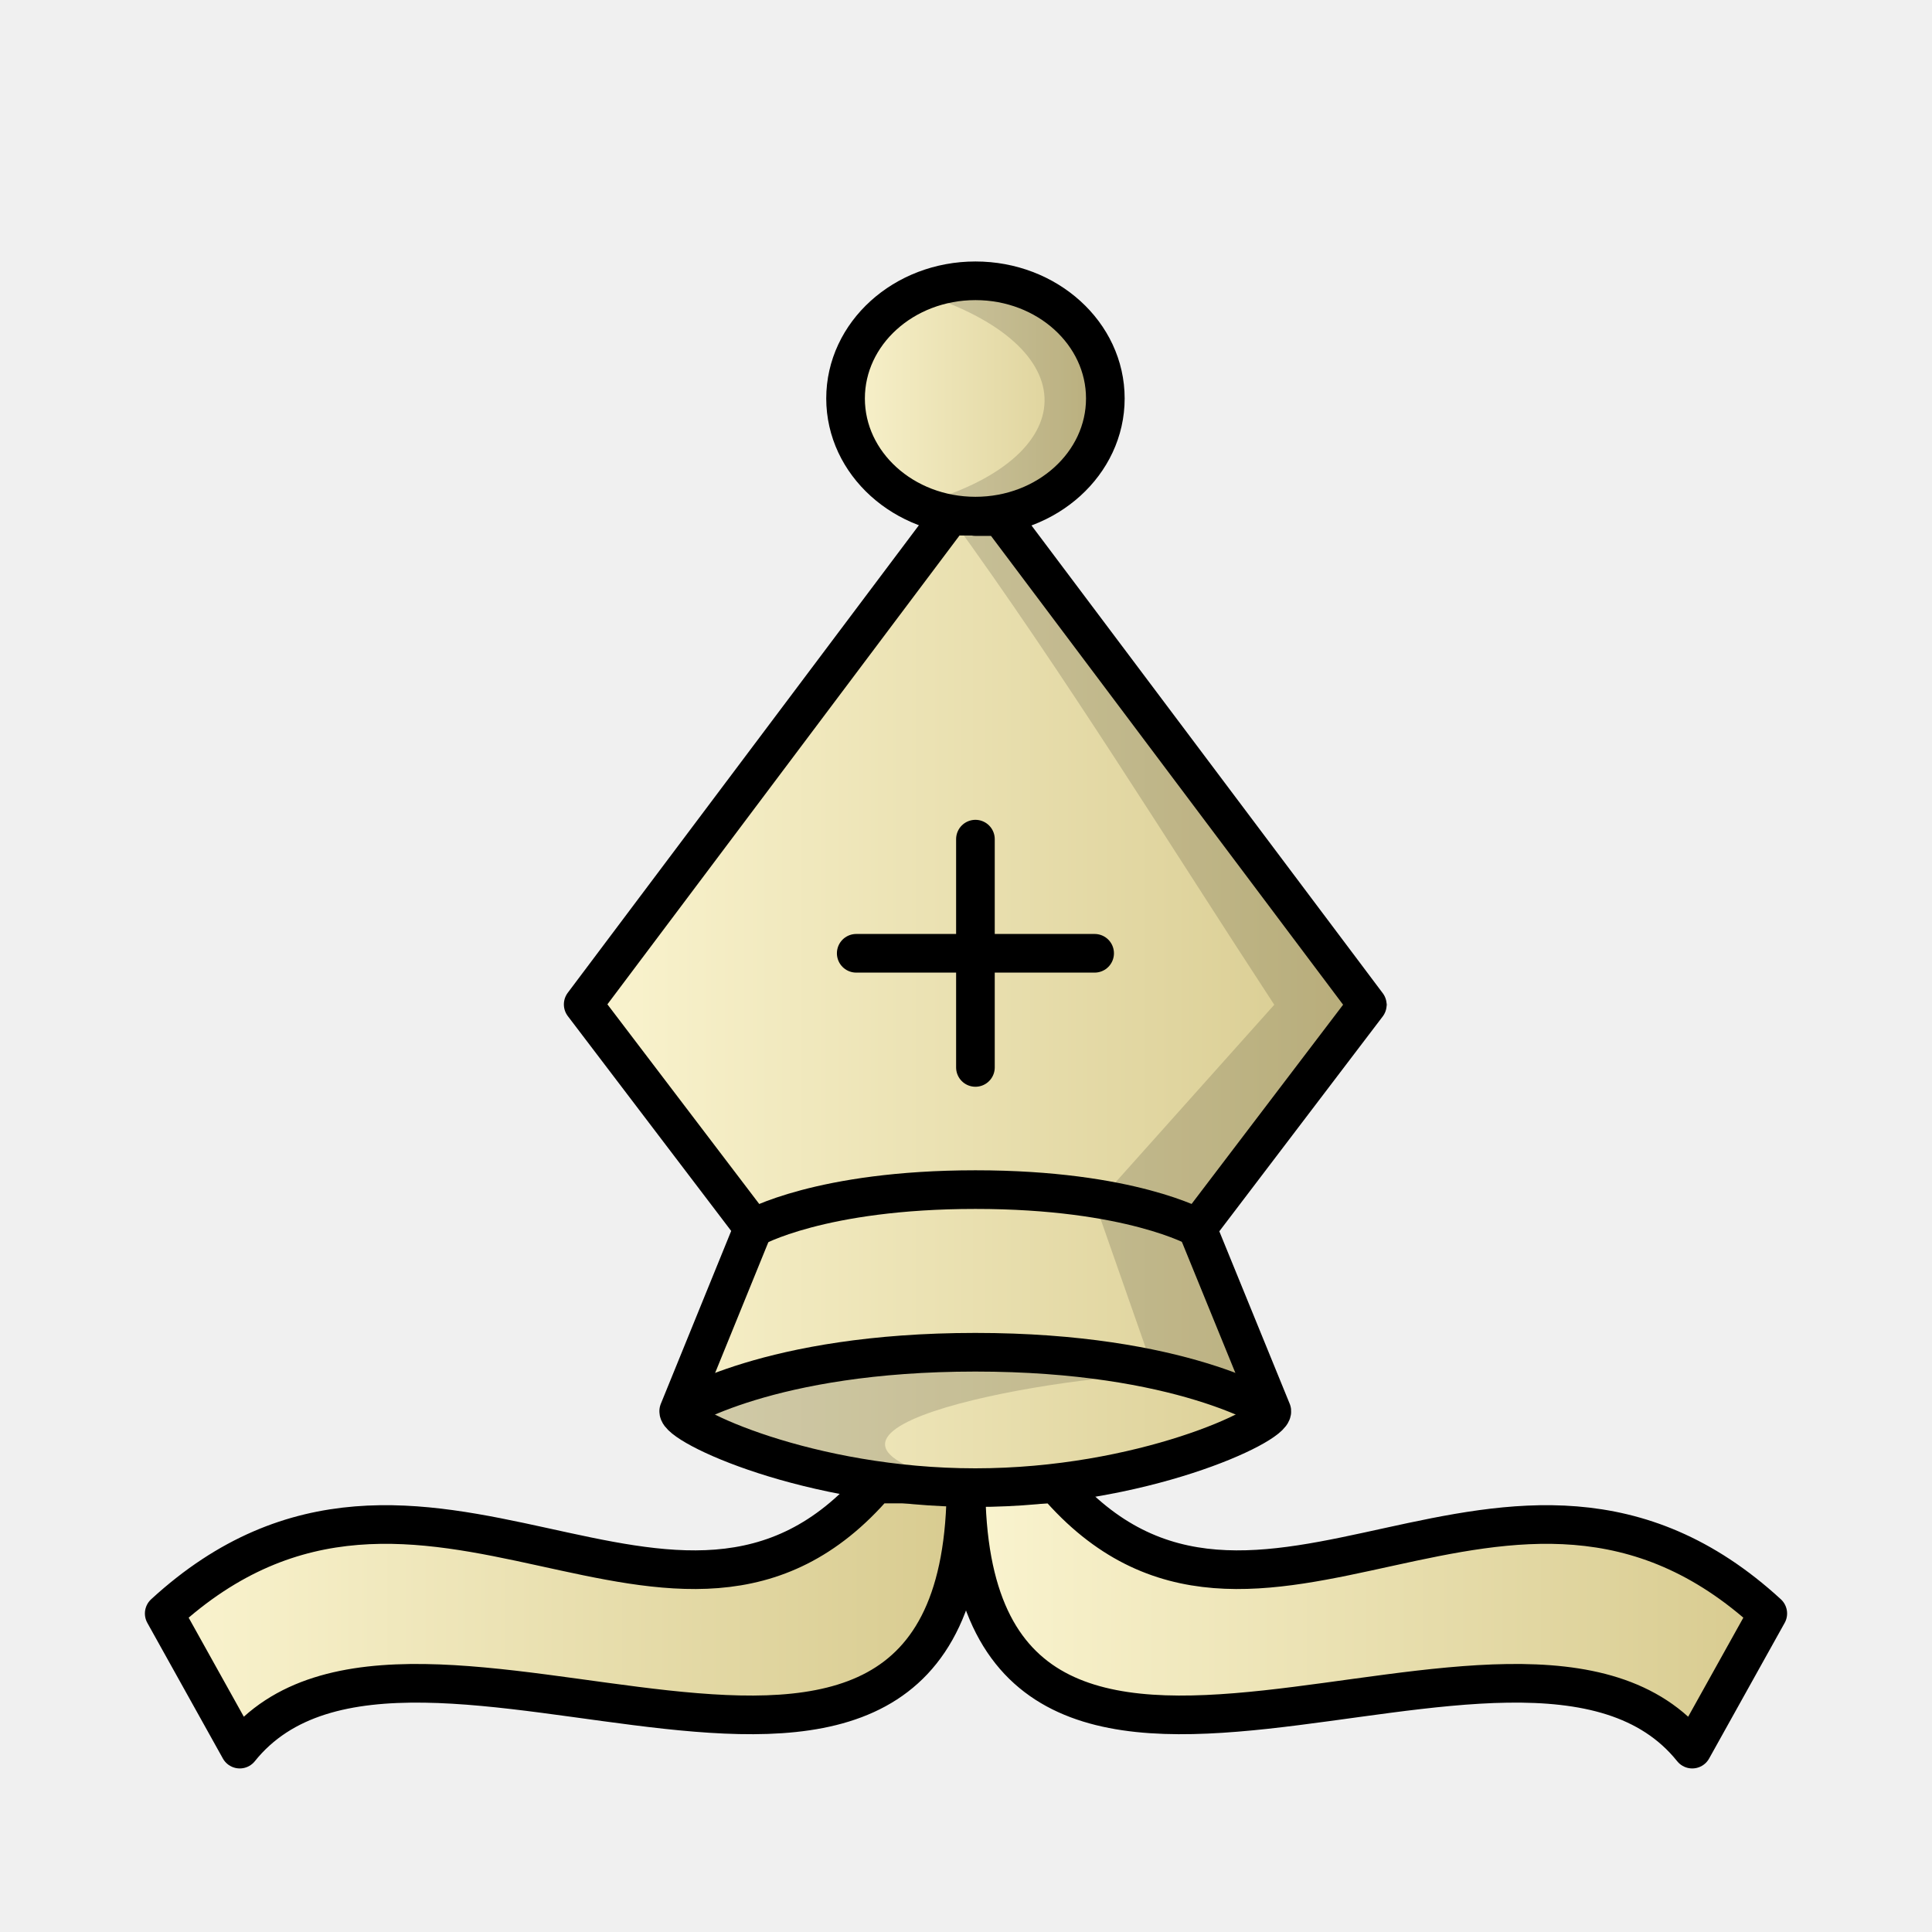
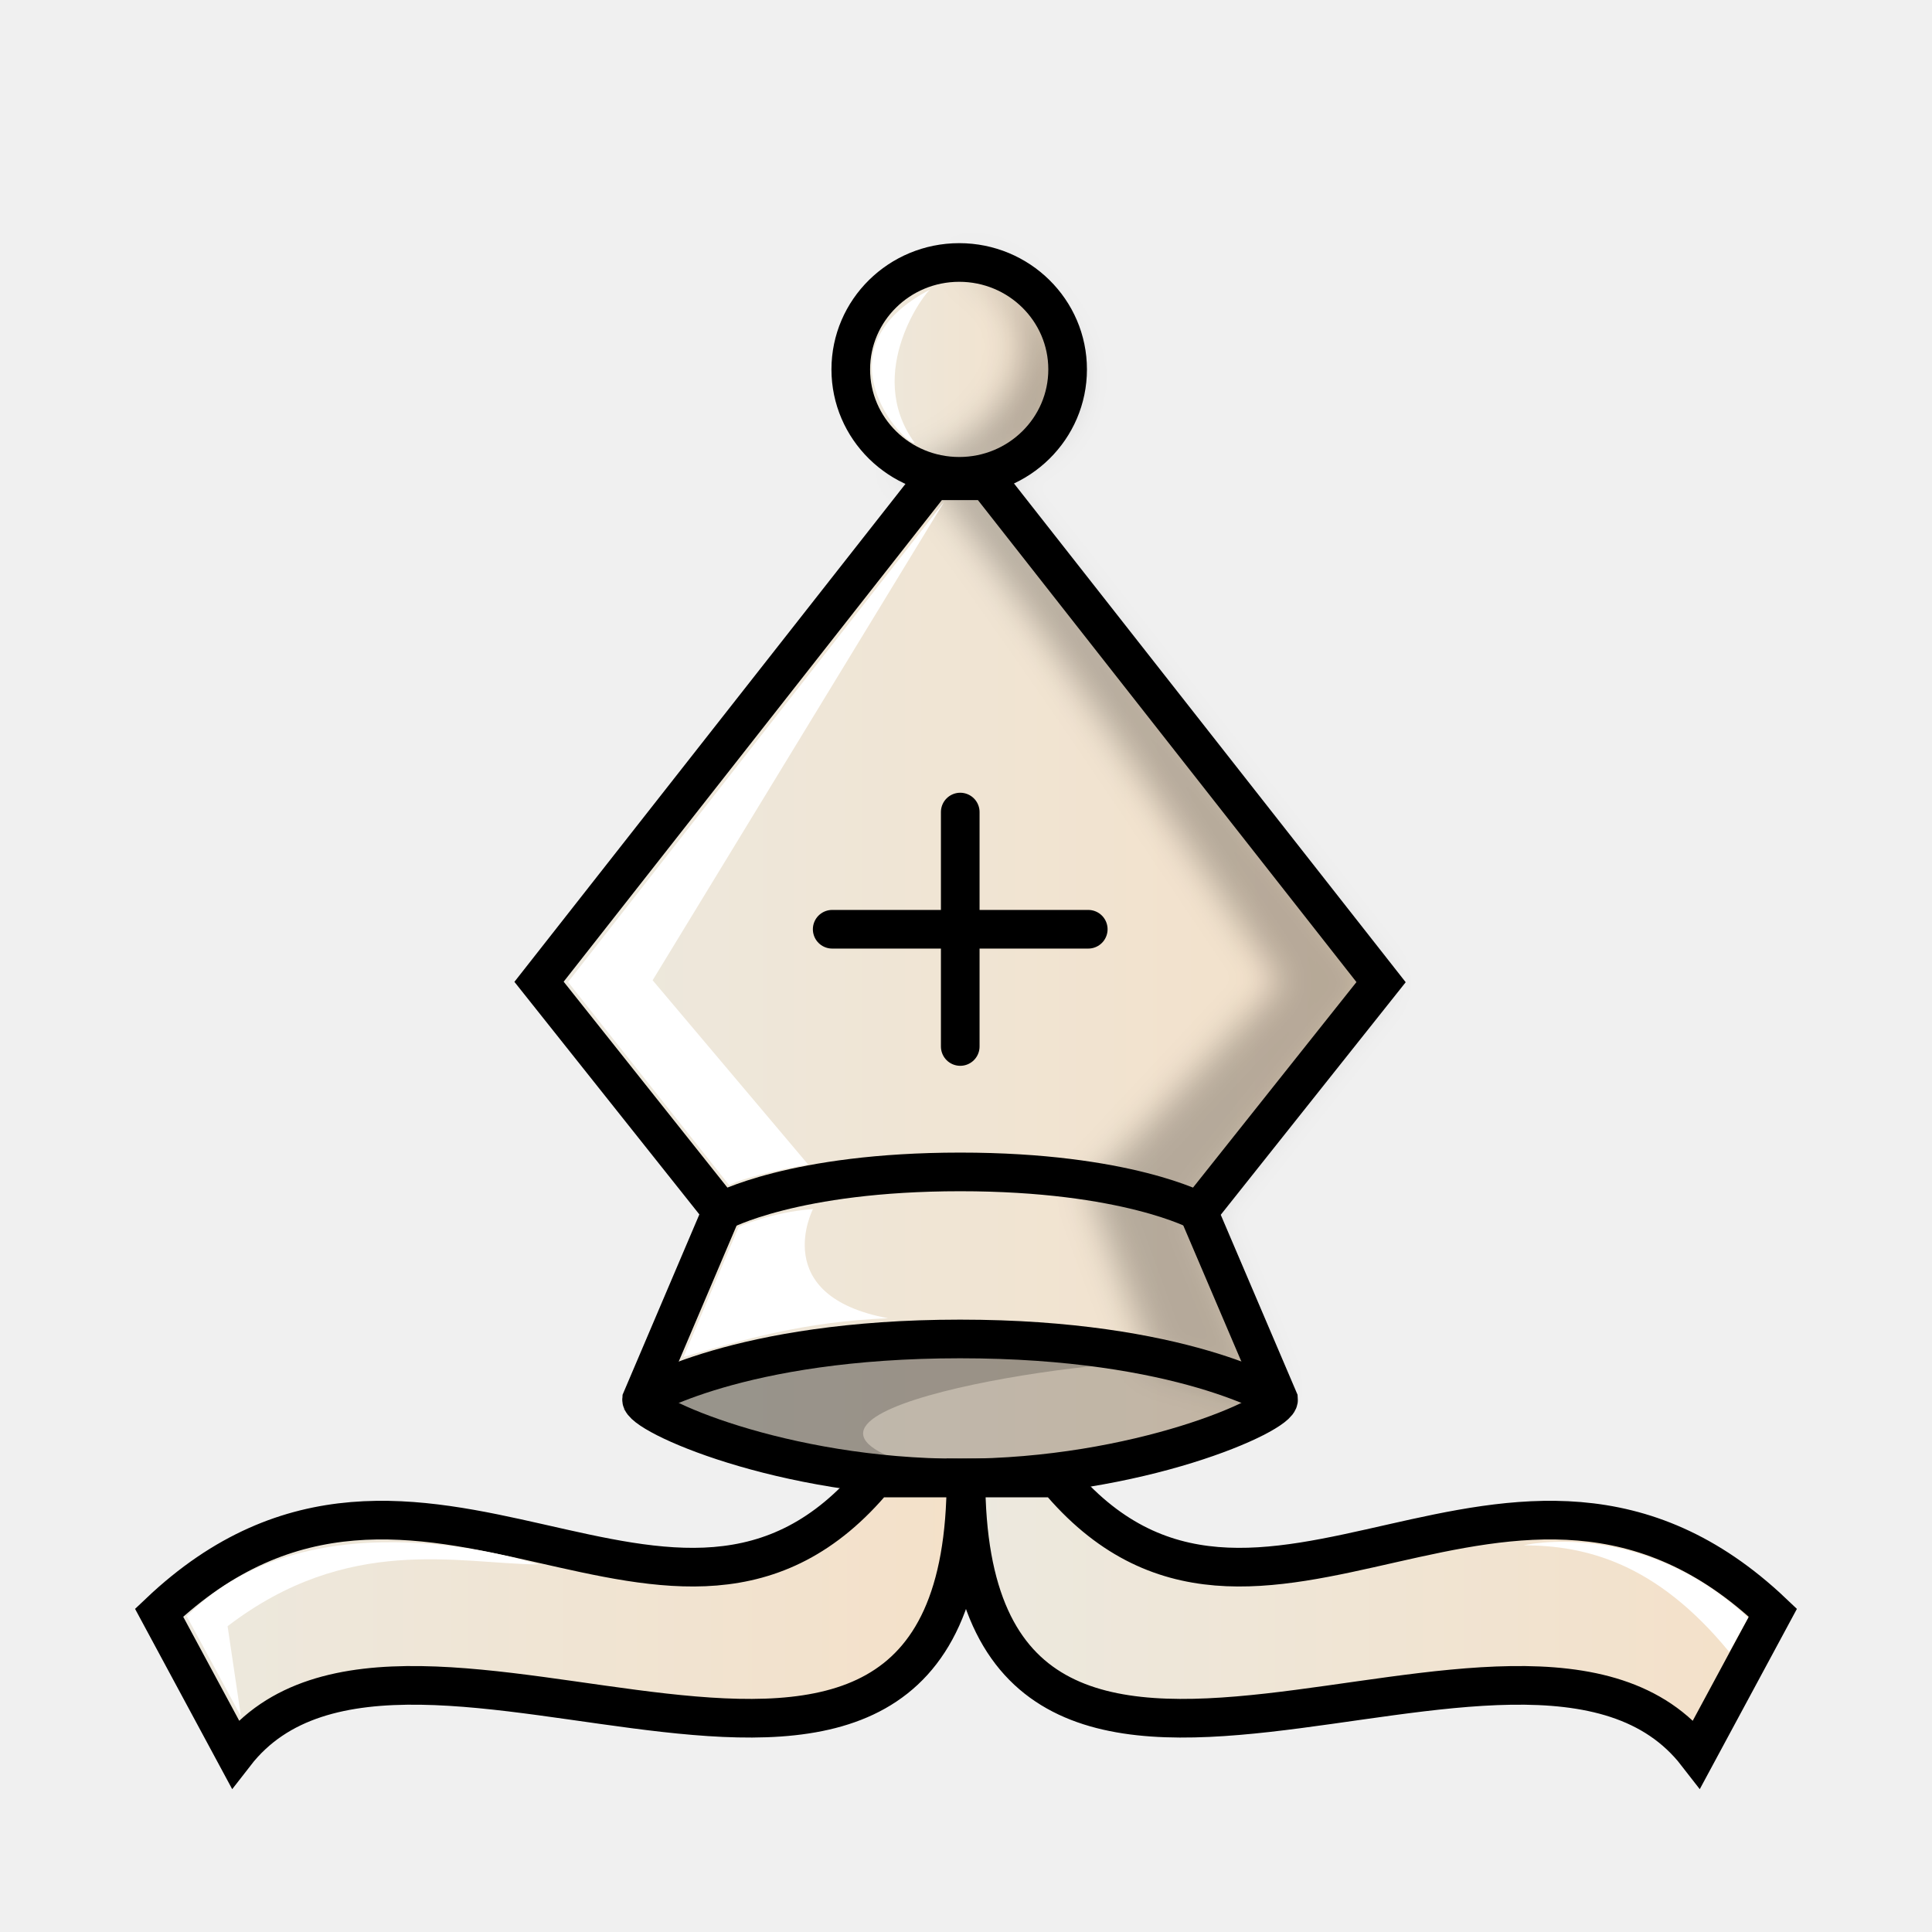
<svg xmlns="http://www.w3.org/2000/svg" xmlns:xlink="http://www.w3.org/1999/xlink" width="50mm" height="50mm" clip-rule="evenodd" fill-rule="evenodd" image-rendering="optimizeQuality" shape-rendering="geometricPrecision" text-rendering="geometricPrecision" version="1.1" viewBox="0 0 50 50">
  <defs>
-     <linearGradient id="linearGradient3942" x1="1337.9" x2="1359.7" y1="-118.94" y2="-118.94" gradientTransform="matrix(1.0002 0 0 .99995 -1334.5 160.77)" gradientUnits="userSpaceOnUse" xlink:href="#linearGradient2623" />
-     <linearGradient id="linearGradient2623">
-       <stop stop-color="#fbf5d1" offset="0" />
-       <stop stop-color="#d7ca8e" offset="1" />
+     <linearGradient id="linearGradient1643" x1="9.241" x2="40.761" y1="27.266" y2="27.266" gradientTransform="matrix(.98495 0 0 .98605 .37559 .64119)" gradientUnits="userSpaceOnUse">
+       <stop stop-color="#ece9df" offset="0" />
+       <stop stop-color="#f4e0c8" offset="1" />
    </linearGradient>
-     <linearGradient id="linearGradient3944" x1="1358.7" x2="1380.4" y1="-118.94" y2="-118.94" gradientTransform="matrix(1.0002 0 0 .99995 -1334.5 160.77)" gradientUnits="userSpaceOnUse" xlink:href="#linearGradient2623" />
-     <linearGradient id="linearGradient3940" x1="1348.8" x2="1370" y1="-134.85" y2="-134.85" gradientTransform="matrix(1.0002 0 0 .99995 -1334.5 160.77)" gradientUnits="userSpaceOnUse" xlink:href="#linearGradient2623" />
-     <linearGradient id="linearGradient3946" x1="1355.5" x2="1363.3" y1="-150.47" y2="-150.47" gradientTransform="matrix(1.0002 0 0 .99995 -1334.5 160.77)" gradientUnits="userSpaceOnUse" xlink:href="#linearGradient2623" />
+     <linearGradient id="linearGradient2770-4" x1="14.558" x2="35.921" y1="25.93" y2="25.93" gradientTransform="matrix(1.0739 0 0 1.0269 -2.2601 -1.2856)" gradientUnits="userSpaceOnUse" xlink:href="#linearGradient1643" />
+     <linearGradient id="linearGradient2772-9" x1="21.347" x2="29.141" y1="10.312" y2="10.312" gradientTransform="matrix(.83475 0 0 .90883 3.7513 .18849)" gradientUnits="userSpaceOnUse" xlink:href="#linearGradient1643" />
+     <filter id="filter1616-8-6" x="-.081" y="-.034" width="1.162" height="1.068" color-interpolation-filters="sRGB">
+       <feGaussianBlur stdDeviation="0.407" />
+     </filter>
+     <linearGradient id="linearGradient2774-8" x1="5.612" x2="25.919" y1="42.295" y2="42.295" gradientTransform="matrix(1.0856 0 0 .94062 -2.5551 2.0363)" gradientUnits="userSpaceOnUse" xlink:href="#linearGradient1643" />
+     <linearGradient id="linearGradient2776-7" x1="24.848" x2="45.155" y1="42.295" y2="42.295" gradientTransform="matrix(1.0856 0 0 .94062 -2.5551 2.0363)" gradientUnits="userSpaceOnUse" xlink:href="#linearGradient1643" />
  </defs>
  <g clip-rule="evenodd" fill-rule="evenodd" shape-rendering="geometricPrecision">
-     <g stroke="#000" stroke-linecap="round" stroke-linejoin="round">
-       <path d="m22.665 38.406c-5.16 6.013-11.715-2.801-18.415 3.351l1.955 3.51c4.37-5.45 18.795 5.009 18.795-6.86z" fill="url(#linearGradient3942)" image-rendering="optimizeQuality" stroke-width="1" />
-       <path d="m27.335 38.406c5.16 6.013 11.715-2.801 18.415 3.351l-1.955 3.51c-4.37-5.45-18.795 5.009-18.795-6.86z" fill="url(#linearGradient3944)" image-rendering="optimizeQuality" stroke-width="1" />
-       <path d="m30.985 31.791 4.401-5.787-9.489-12.635h-0.653v-0.01h-0.662l-9.489 12.635 4.401 5.787-1.929 4.739c-0.029 0.376 3.375 1.98 7.675 1.98 4.3 0 7.705-1.605 7.675-1.98z" fill="url(#linearGradient3940)" image-rendering="optimizeQuality" />
-       <path d="m25.245 7.267c-1.857 0-3.362 1.363-3.362 3.045 0 1.682 1.506 3.045 3.362 3.045s3.361-1.364 3.361-3.045c0-1.681-1.504-3.045-3.361-3.045z" fill="url(#linearGradient3946)" image-rendering="optimizeQuality" />
+     <g stroke="#000" stroke-linecap="round" stroke-width="1">
+       <path d="m31.016 31.361 4.726-5.943-10.19-12.975h-0.701v-0.01h-0.711l-10.19 12.975 4.726 5.943-2.072 4.867c-0.031 0.386 3.624 2.034 8.242 2.034 4.618 0 8.274-1.648 8.243-2.034z" fill="url(#linearGradient2770-4)" image-rendering="optimizeQuality" />
+       <path d="m24.825 6.793c-1.55 0-2.807 1.239-2.807 2.767s1.257 2.767 2.807 2.767 2.805-1.239 2.805-2.767c0-1.528-1.256-2.767-2.805-2.767z" fill="url(#linearGradient2772-9)" image-rendering="optimizeQuality" stroke-linejoin="round" />
+       <path d="m21.537 24.049h6.627m-3.313-3.033v6.067" fill="none" image-rendering="optimizeQuality" stroke-linejoin="round" />
    </g>
-     <g>
-       <path d="m22.159 24.671h6.17m-3.085-2.954v5.908" fill="none" image-rendering="optimizeQuality" stroke="#000" stroke-linecap="round" stroke-linejoin="round" />
-       <path d="m25.245 7.266c-0.527 0-1.025 0.113-1.469 0.309 4.42 1.366 4.266 4.306 6e-4 5.471 0.444 0.196 0.941 0.309 1.468 0.309 1.857 0 3.361-1.364 3.361-3.045 0-1.681-1.504-3.044-3.361-3.045zm-0.662 6.091c2.975 4.095 5.627 8.417 8.395 12.646l-4.625 5.173 1.541 4.401 2.888 0.858-1.796-4.646 4.929-5.787-10.016-12.635h-0.653v-0.011z" image-rendering="optimizeQuality" opacity=".15" />
-       <path d="m24.903 35.055c-2.875 0.012-5.502 0.233-7.337 1.464 2.031 1.462 4.944 2.036 7.818 1.981-6.648-1.406 1.89-2.888 4.511-2.922-1.418-0.358-3.454-0.529-4.991-0.522z" image-rendering="optimizeQuality" opacity=".15" />
-       <path d="m17.566 36.519s2.316-1.523 7.675-1.523c5.36-5e-5 7.675 1.523 7.675 1.523" fill="none" image-rendering="optimizeQuality" stroke="#000" />
-       <path d="m19.494 31.781s1.735-0.994 5.75-0.994c4.015-6e-5 5.75 0.994 5.75 0.994" fill="none" image-rendering="optimizeQuality" stroke="#000" />
-     </g>
+     <path transform="matrix(1.0334 0 0 1.0218 592.95 438.17)" d="m-549.75-422.16c3.412 1.813 0.501 4.931-1.526 5.206 0.462 0.197 0.978 0.311 1.526 0.311 5.528-1.76 1.318-5.645 0-5.517zm-0.688 5.518c3.092 4.115 5.848 8.459 8.724 12.709l-4.806 5.199 1.601 4.423 3.001 0.863-1.866-4.669 4.572-5.816-9.859-12.698h-0.678v-0.011z" filter="url(#filter1616-8-6)" image-rendering="optimizeQuality" opacity=".25" style="mix-blend-mode:normal" />
+     <path d="m24.484 34.713c-3.087 0.012-5.908 0.24-7.88 1.503 2.181 1.502 5.309 2.091 8.396 2.034-7.14-1.444 2.03-2.966 4.844-3.001-1.522-0.367-3.71-0.543-5.36-0.536z" image-rendering="optimizeQuality" opacity=".2" />
+     <path d="m16.605 36.216s2.487-1.564 8.242-1.564c5.756-6.2e-5 8.243 1.564 8.243 1.564" fill="none" image-rendering="optimizeQuality" stroke="#000" stroke-width="1" />
+     <path d="m18.675 31.35s1.863-1.021 6.175-1.021c4.312-6.1e-5 6.175 1.021 6.175 1.021" fill="none" image-rendering="optimizeQuality" stroke="#000" stroke-width="1" />
+   </g>
+   <path d="m17.689 35.117 1.429-3.365s0.82-0.379 1.922-0.462c0 0-1.164 2.25 1.944 2.826-2.204 0.091-3.735 0.554-5.296 1.002z" fill="#fff" />
+   <path d="m20.911 30.133c-1.793 0.337-2.037 0.549-2.039 0.541l-4.171-5.259 9.735-12.431-7.546 12.385z" fill="#fff" />
+   <g clip-rule="evenodd" fill-rule="evenodd" shape-rendering="geometricPrecision" stroke="#000">
+     <path d="m24.484 38.253c-5.617 6.1e-5 -8.354-1.77-8.354-1.77s2.737-1.77 8.354-1.77c5.617-6.1e-5 8.354 1.77 8.354 1.77s-2.737 1.77-8.354 1.77z" image-rendering="optimizeQuality" opacity=".2" stroke="none" />
+     <path d="m22.65 38.25c-5.193 6.258-11.79-2.915-18.533 3.487l1.968 3.653c4.398-5.672 18.915 5.213 18.915-7.14z" fill="url(#linearGradient2774-8)" image-rendering="optimizeQuality" stroke-linecap="round" />
+     <path d="m27.35 38.25c5.193 6.258 11.79-2.915 18.532 3.487l-1.968 3.653c-4.398-5.672-18.915 5.213-18.915-7.14z" fill="url(#linearGradient2776-7)" image-rendering="optimizeQuality" stroke-linecap="round" />
+   </g>
+   <g fill="#fff">
+     <path d="m4.833 41.829 1.403 2.59-0.346-2.333c3.12-2.387 5.958-1.619 8.041-1.598 0 0-5.852-1.955-9.098 1.342z" />
+     <path d="m45.242 41.863-0.49 0.889c-1.905-2.325-3.739-2.755-5.319-2.76 0 0 3.017-0.717 5.809 1.872z" />
+     <path d="m23.671 11.46c-0.25 0.066-2.603-2.42 0.418-3.975-0.089-0.009-1.757 2.142-0.418 3.975z" />
  </g>
</svg>
